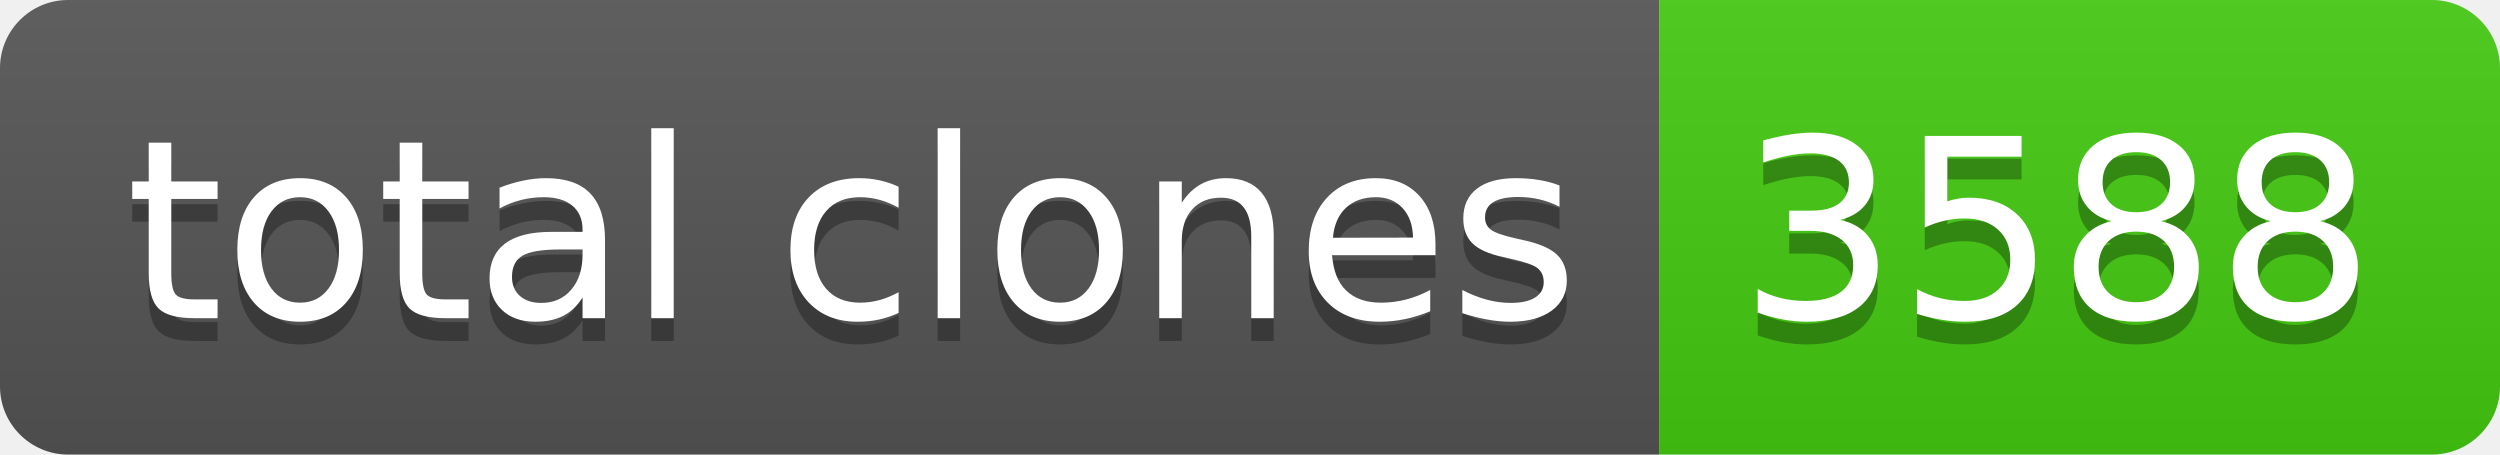
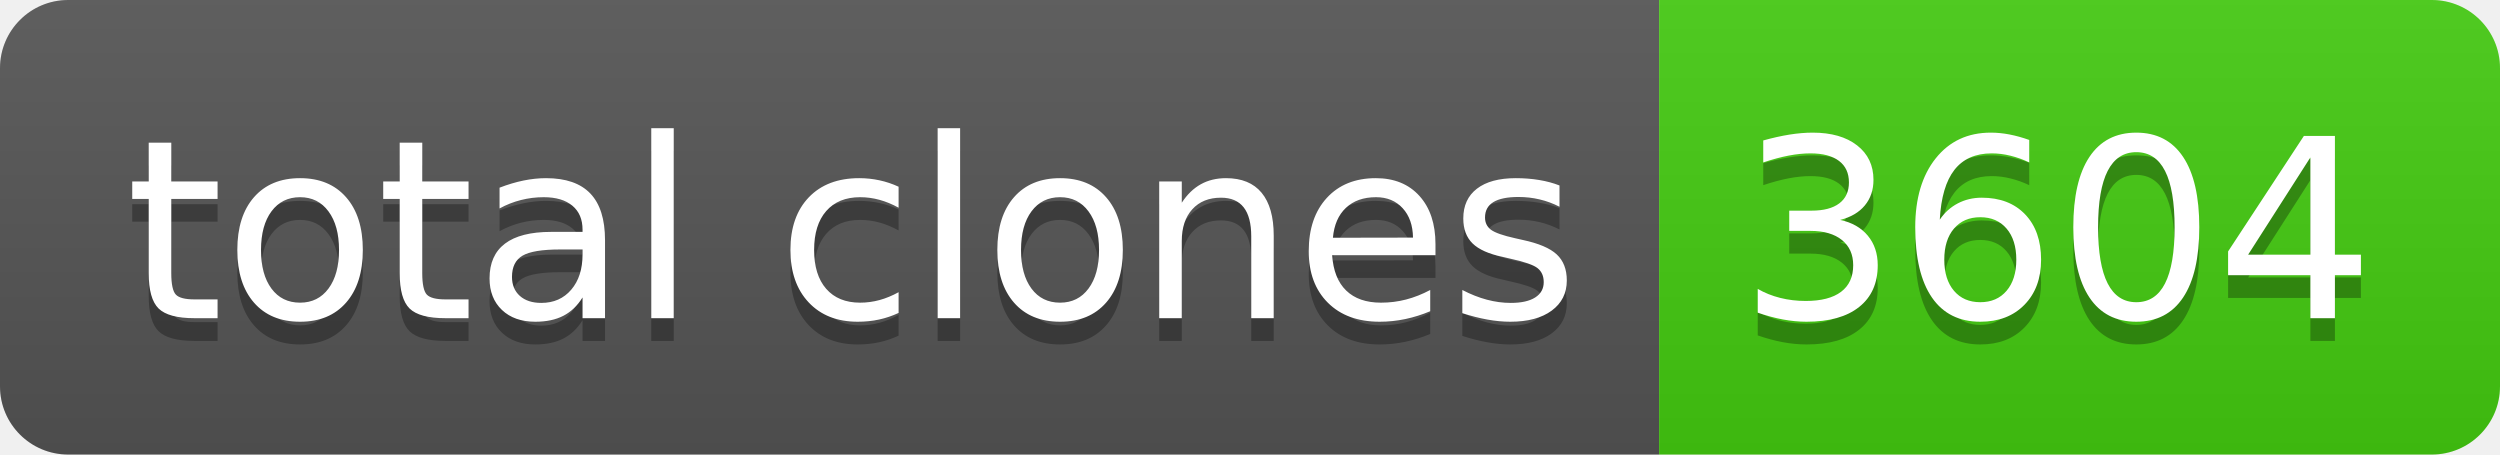
- <svg xmlns="http://www.w3.org/2000/svg" width="110" height="20" role="img" aria-label="total clones: 3588">
+ <svg xmlns="http://www.w3.org/2000/svg" width="110" height="20" role="img" aria-label="total clones: 3604">
  <linearGradient id="s" x2="0" y2="100%">
    <stop offset="0" stop-color="#bbb" stop-opacity=".1" />
    <stop offset="1" stop-opacity=".1" />
  </linearGradient>
  <clipPath id="r">
    <rect width="110" height="20" rx="3" fill="#fff" />
  </clipPath>
  <g clip-path="url(#r)">
    <rect width="73" height="20" fill="#555" />
    <rect x="73" width="37" height="20" fill="#4c1" />
    <rect width="110" height="20" fill="url(#s)" />
  </g>
  <g fill="#fff" text-anchor="middle" font-family="Verdana,Geneva,DejaVu Sans,sans-serif" text-rendering="geometricPrecision" font-size="110">
    <text aria-hidden="true" x="375" y="150" fill="#010101" fill-opacity=".3" transform="scale(.1)" textLength="630">total clones</text>
    <text x="375" y="140" transform="scale(.1)" fill="#fff" textLength="630">total clones</text>
-     <text aria-hidden="true" x="905" y="150" fill="#010101" fill-opacity=".3" transform="scale(.1)" textLength="270">3588</text>
-     <text x="905" y="140" transform="scale(.1)" fill="#fff" textLength="270">3588</text>
+     <text aria-hidden="true" x="905" y="150" fill="#010101" fill-opacity=".3" transform="scale(.1)" textLength="270">3604</text>
+     <text x="905" y="140" transform="scale(.1)" fill="#fff" textLength="270">3604</text>
  </g>
</svg>
